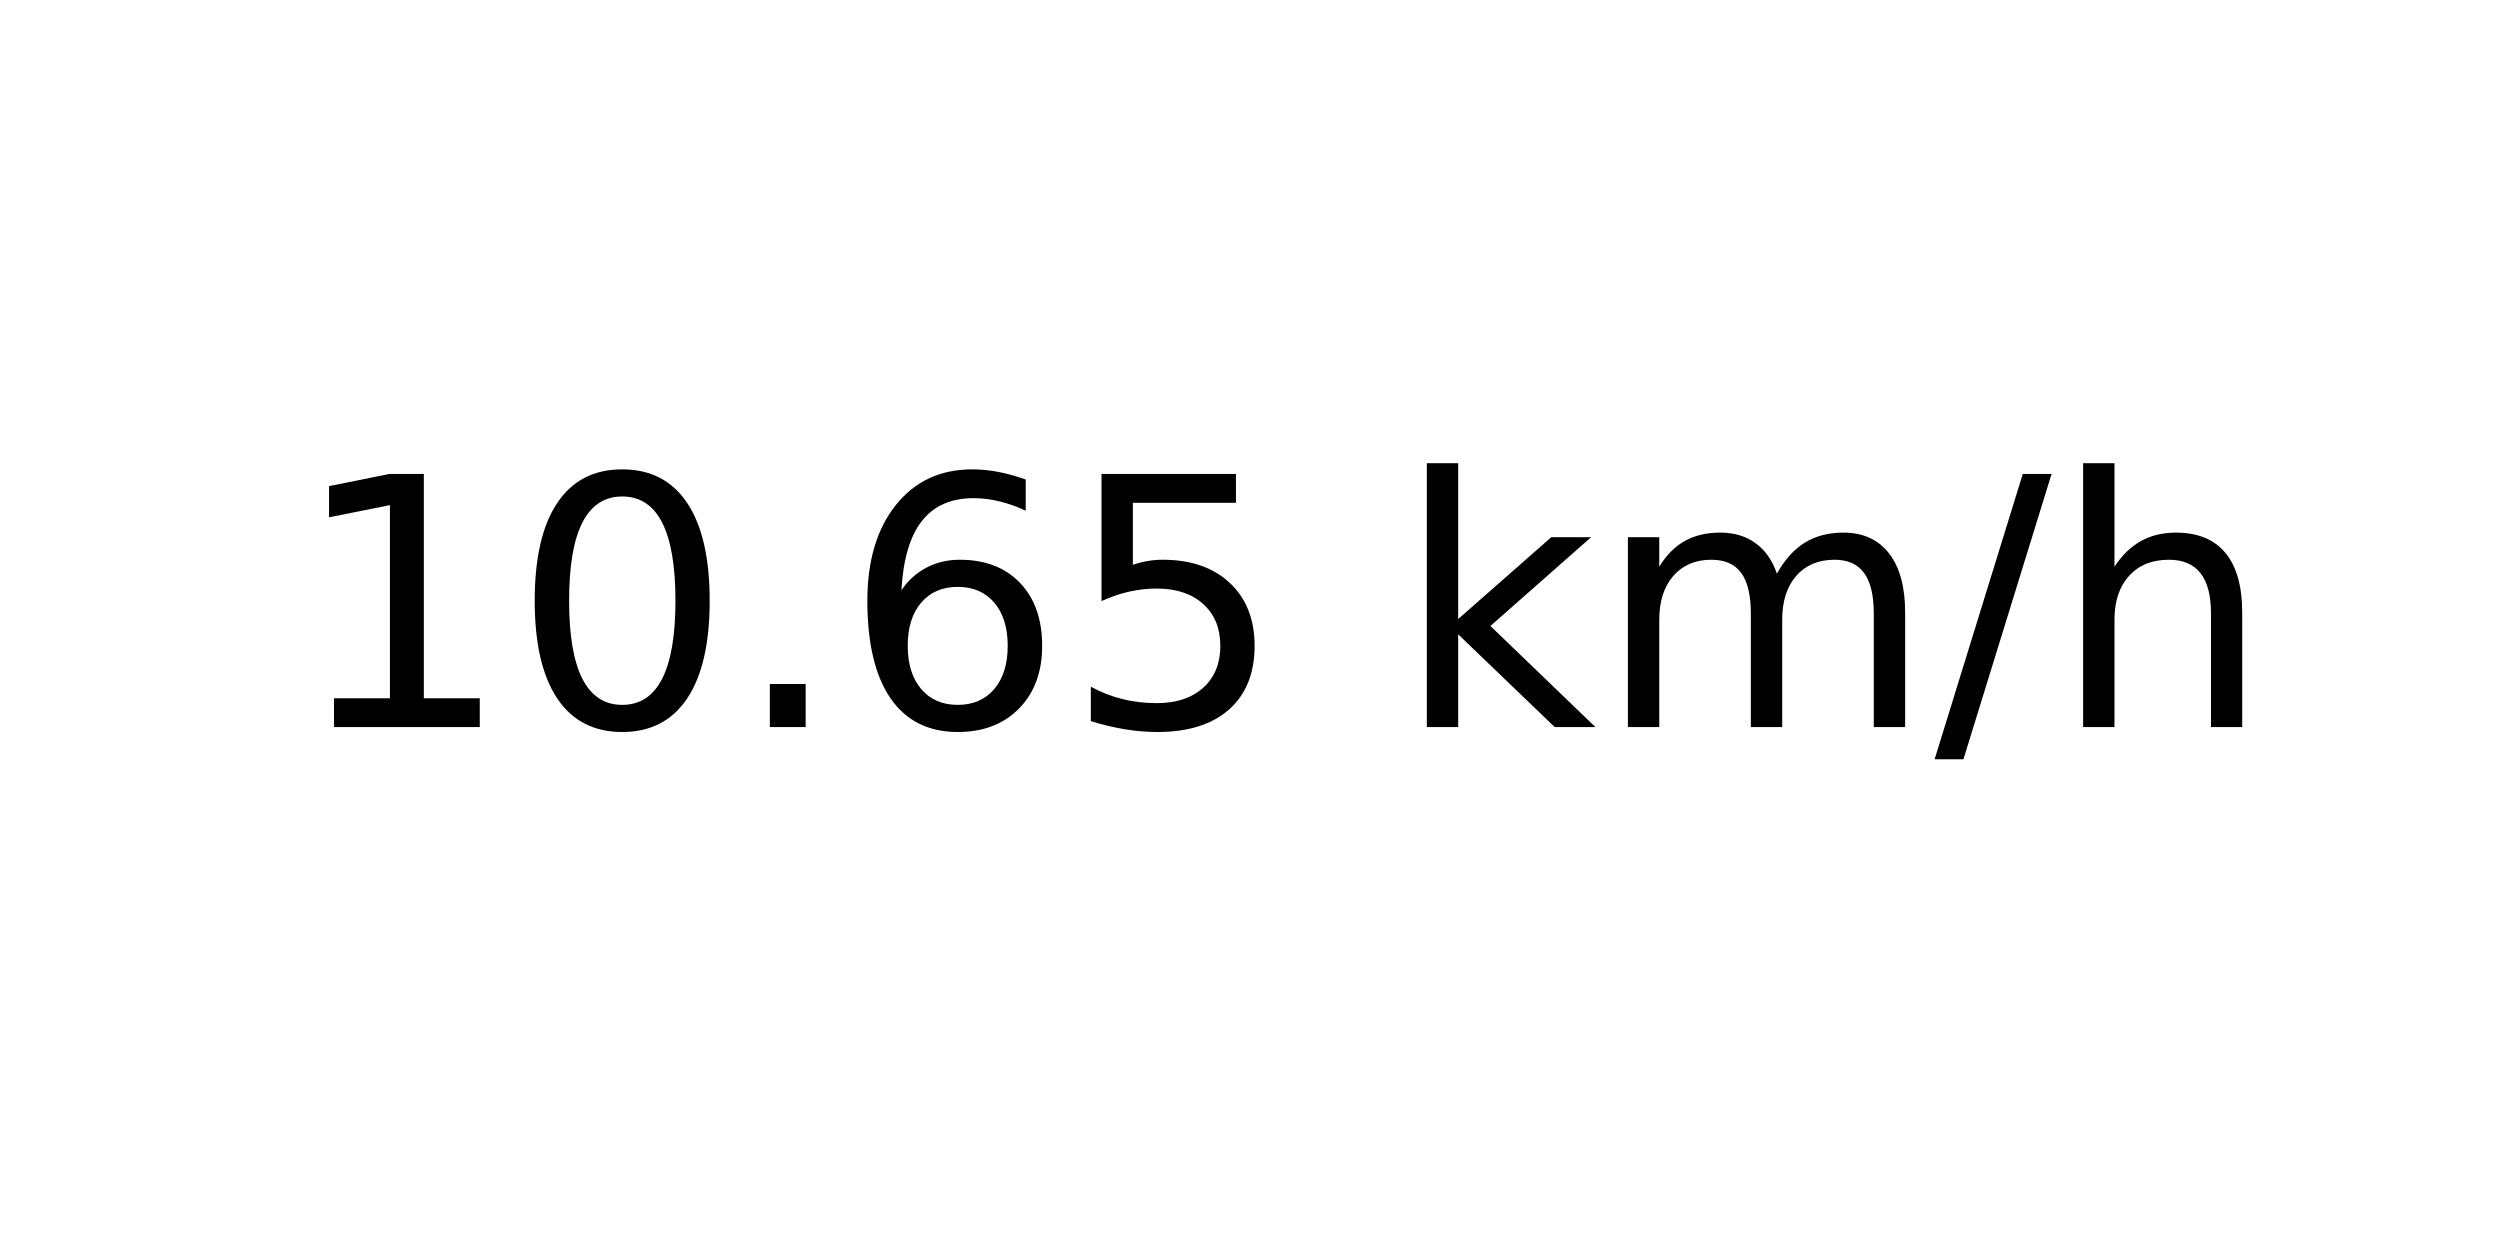
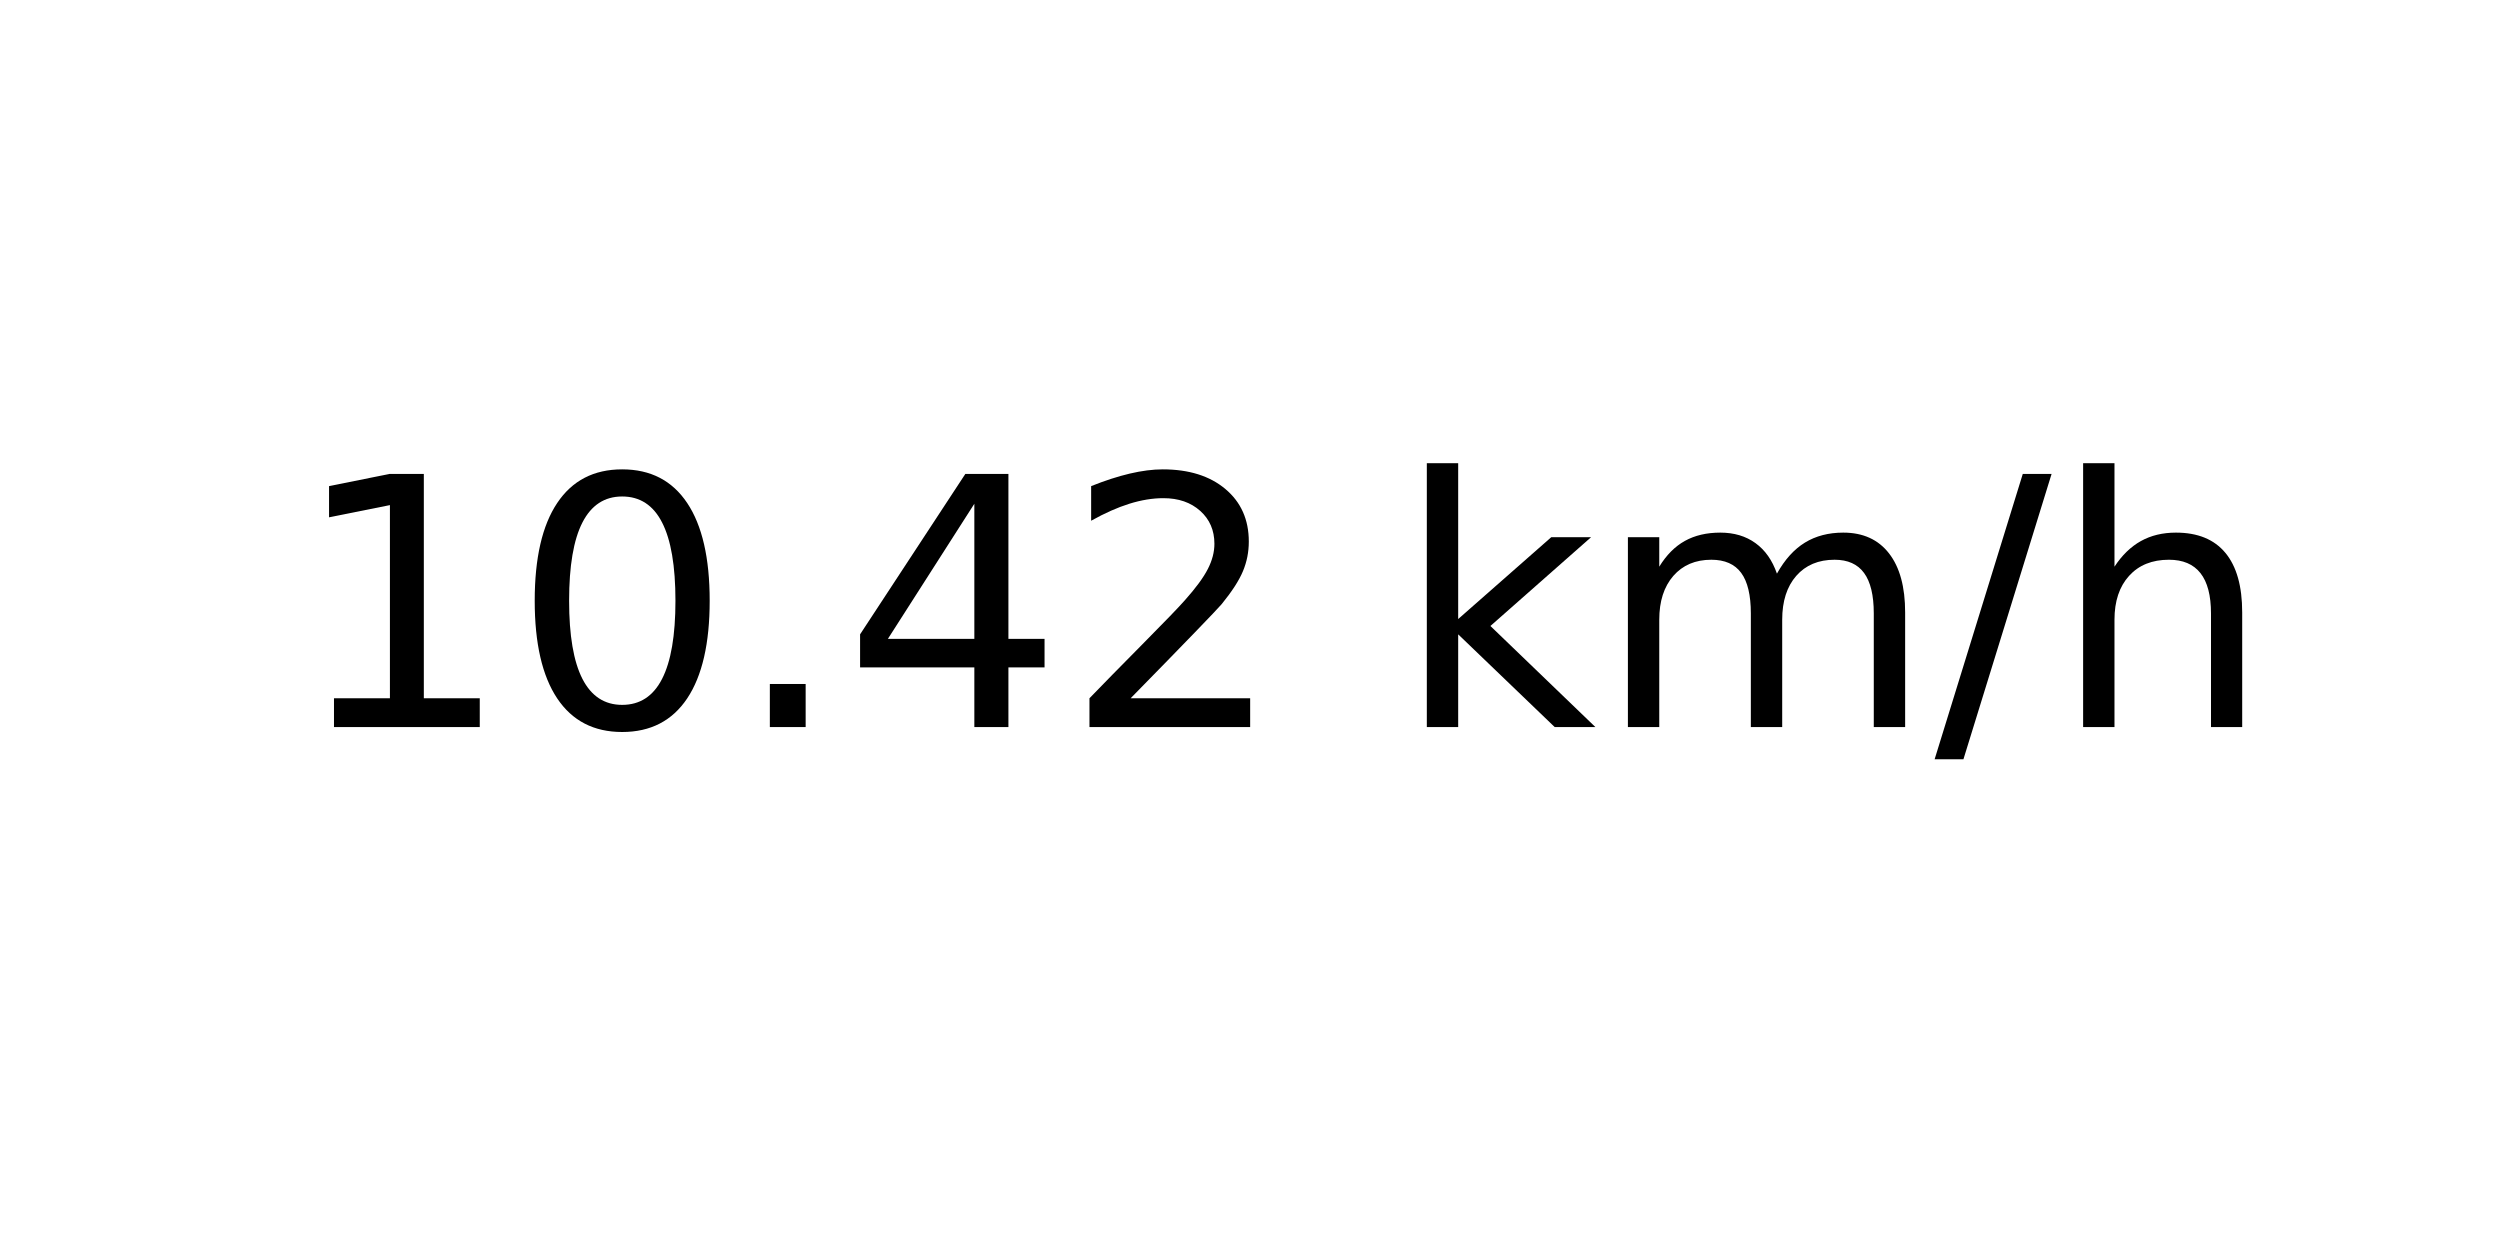
<svg xmlns="http://www.w3.org/2000/svg" xmlns:xlink="http://www.w3.org/1999/xlink" width="72pt" height="36pt" viewBox="0 0 72 36" version="1.1">
  <defs>
    <style type="text/css">*{stroke-linejoin: round; stroke-linecap: butt}</style>
  </defs>
  <g id="figure_1">
    <g id="axes_1">
      <g id="text_1">
        <g transform="translate(8.378125 20.93937) scale(0.1 -0.1)">
          <defs>
            <path id="DejaVuSans-31" d="M 794 531  L 1825 531  L 1825 4091  L 703 3866  L 703 4441  L 1819 4666  L 2450 4666  L 2450 531  L 3481 531  L 3481 0  L 794 0  L 794 531  z " transform="scale(0.015625)" />
            <path id="DejaVuSans-30" d="M 2034 4250  Q 1547 4250 1301 3770  Q 1056 3291 1056 2328  Q 1056 1369 1301 889  Q 1547 409 2034 409  Q 2525 409 2770 889  Q 3016 1369 3016 2328  Q 3016 3291 2770 3770  Q 2525 4250 2034 4250  z M 2034 4750  Q 2819 4750 3233 4129  Q 3647 3509 3647 2328  Q 3647 1150 3233 529  Q 2819 -91 2034 -91  Q 1250 -91 836 529  Q 422 1150 422 2328  Q 422 3509 836 4129  Q 1250 4750 2034 4750  z " transform="scale(0.015625)" />
            <path id="DejaVuSans-2e" d="M 684 794  L 1344 794  L 1344 0  L 684 0  L 684 794  z " transform="scale(0.015625)" />
-             <path id="DejaVuSans-36" d="M 2113 2584  Q 1688 2584 1439 2293  Q 1191 2003 1191 1497  Q 1191 994 1439 701  Q 1688 409 2113 409  Q 2538 409 2786 701  Q 3034 994 3034 1497  Q 3034 2003 2786 2293  Q 2538 2584 2113 2584  z M 3366 4563  L 3366 3988  Q 3128 4100 2886 4159  Q 2644 4219 2406 4219  Q 1781 4219 1451 3797  Q 1122 3375 1075 2522  Q 1259 2794 1537 2939  Q 1816 3084 2150 3084  Q 2853 3084 3261 2657  Q 3669 2231 3669 1497  Q 3669 778 3244 343  Q 2819 -91 2113 -91  Q 1303 -91 875 529  Q 447 1150 447 2328  Q 447 3434 972 4092  Q 1497 4750 2381 4750  Q 2619 4750 2861 4703  Q 3103 4656 3366 4563  z " transform="scale(0.015625)" />
-             <path id="DejaVuSans-35" d="M 691 4666  L 3169 4666  L 3169 4134  L 1269 4134  L 1269 2991  Q 1406 3038 1543 3061  Q 1681 3084 1819 3084  Q 2600 3084 3056 2656  Q 3513 2228 3513 1497  Q 3513 744 3044 326  Q 2575 -91 1722 -91  Q 1428 -91 1123 -41  Q 819 9 494 109  L 494 744  Q 775 591 1075 516  Q 1375 441 1709 441  Q 2250 441 2565 725  Q 2881 1009 2881 1497  Q 2881 1984 2565 2268  Q 2250 2553 1709 2553  Q 1456 2553 1204 2497  Q 953 2441 691 2322  L 691 4666  z " transform="scale(0.015625)" />
+             <path id="DejaVuSans-34" d="M 2419 4116  L 825 1625  L 2419 1625  L 2419 4116  z M 2253 4666  L 3047 4666  L 3047 1625  L 3713 1625  L 3713 1100  L 3047 1100  L 3047 0  L 2419 0  L 2419 1100  L 313 1100  L 313 1709  L 2253 4666  z " transform="scale(0.015625)" />
+             <path id="DejaVuSans-32" d="M 1228 531  L 3431 531  L 3431 0  L 469 0  L 469 531  Q 828 903 1448 1529  Q 2069 2156 2228 2338  Q 2531 2678 2651 2914  Q 2772 3150 2772 3378  Q 2772 3750 2511 3984  Q 2250 4219 1831 4219  Q 1534 4219 1204 4116  Q 875 4013 500 3803  L 500 4441  Q 881 4594 1212 4672  Q 1544 4750 1819 4750  Q 2544 4750 2975 4387  Q 3406 4025 3406 3419  Q 3406 3131 3298 2873  Q 3191 2616 2906 2266  Q 2828 2175 2409 1742  Q 1991 1309 1228 531  z " transform="scale(0.015625)" />
            <path id="DejaVuSans-20" transform="scale(0.015625)" />
            <path id="DejaVuSans-6b" d="M 581 4863  L 1159 4863  L 1159 1991  L 2875 3500  L 3609 3500  L 1753 1863  L 3688 0  L 2938 0  L 1159 1709  L 1159 0  L 581 0  L 581 4863  z " transform="scale(0.015625)" />
            <path id="DejaVuSans-6d" d="M 3328 2828  Q 3544 3216 3844 3400  Q 4144 3584 4550 3584  Q 5097 3584 5394 3201  Q 5691 2819 5691 2113  L 5691 0  L 5113 0  L 5113 2094  Q 5113 2597 4934 2840  Q 4756 3084 4391 3084  Q 3944 3084 3684 2787  Q 3425 2491 3425 1978  L 3425 0  L 2847 0  L 2847 2094  Q 2847 2600 2669 2842  Q 2491 3084 2119 3084  Q 1678 3084 1418 2786  Q 1159 2488 1159 1978  L 1159 0  L 581 0  L 581 3500  L 1159 3500  L 1159 2956  Q 1356 3278 1631 3431  Q 1906 3584 2284 3584  Q 2666 3584 2933 3390  Q 3200 3197 3328 2828  z " transform="scale(0.015625)" />
            <path id="DejaVuSans-2f" d="M 1625 4666  L 2156 4666  L 531 -594  L 0 -594  L 1625 4666  z " transform="scale(0.015625)" />
            <path id="DejaVuSans-68" d="M 3513 2113  L 3513 0  L 2938 0  L 2938 2094  Q 2938 2591 2744 2837  Q 2550 3084 2163 3084  Q 1697 3084 1428 2787  Q 1159 2491 1159 1978  L 1159 0  L 581 0  L 581 4863  L 1159 4863  L 1159 2956  Q 1366 3272 1645 3428  Q 1925 3584 2291 3584  Q 2894 3584 3203 3211  Q 3513 2838 3513 2113  z " transform="scale(0.015625)" />
          </defs>
          <use xlink:href="#DejaVuSans-31" />
          <use xlink:href="#DejaVuSans-30" x="63.623" />
          <use xlink:href="#DejaVuSans-2e" x="127.246" />
-           <use xlink:href="#DejaVuSans-36" x="159.033" />
-           <use xlink:href="#DejaVuSans-35" x="222.656" />
+           <use xlink:href="#DejaVuSans-34" x="159.033" />
+           <use xlink:href="#DejaVuSans-32" x="222.656" />
          <use xlink:href="#DejaVuSans-20" x="286.279" />
          <use xlink:href="#DejaVuSans-6b" x="318.066" />
          <use xlink:href="#DejaVuSans-6d" x="375.977" />
          <use xlink:href="#DejaVuSans-2f" x="473.389" />
          <use xlink:href="#DejaVuSans-68" x="507.08" />
        </g>
      </g>
    </g>
  </g>
</svg>
